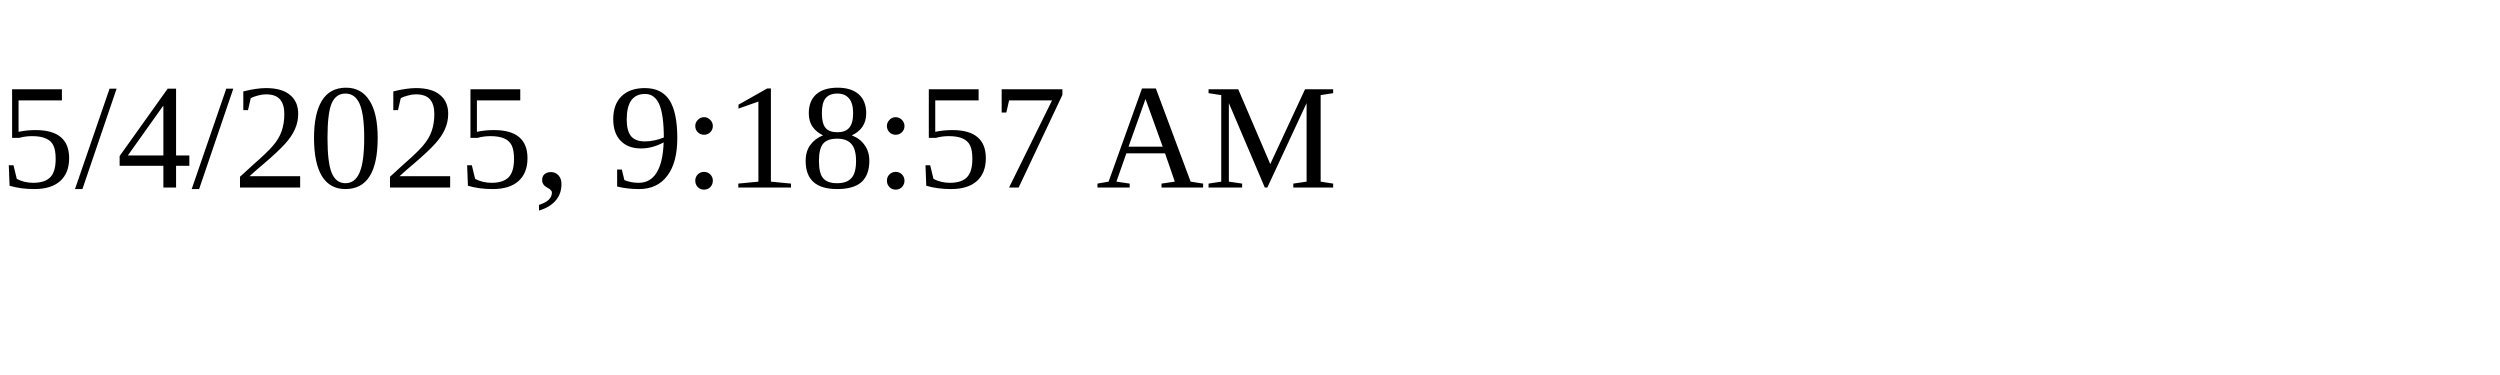
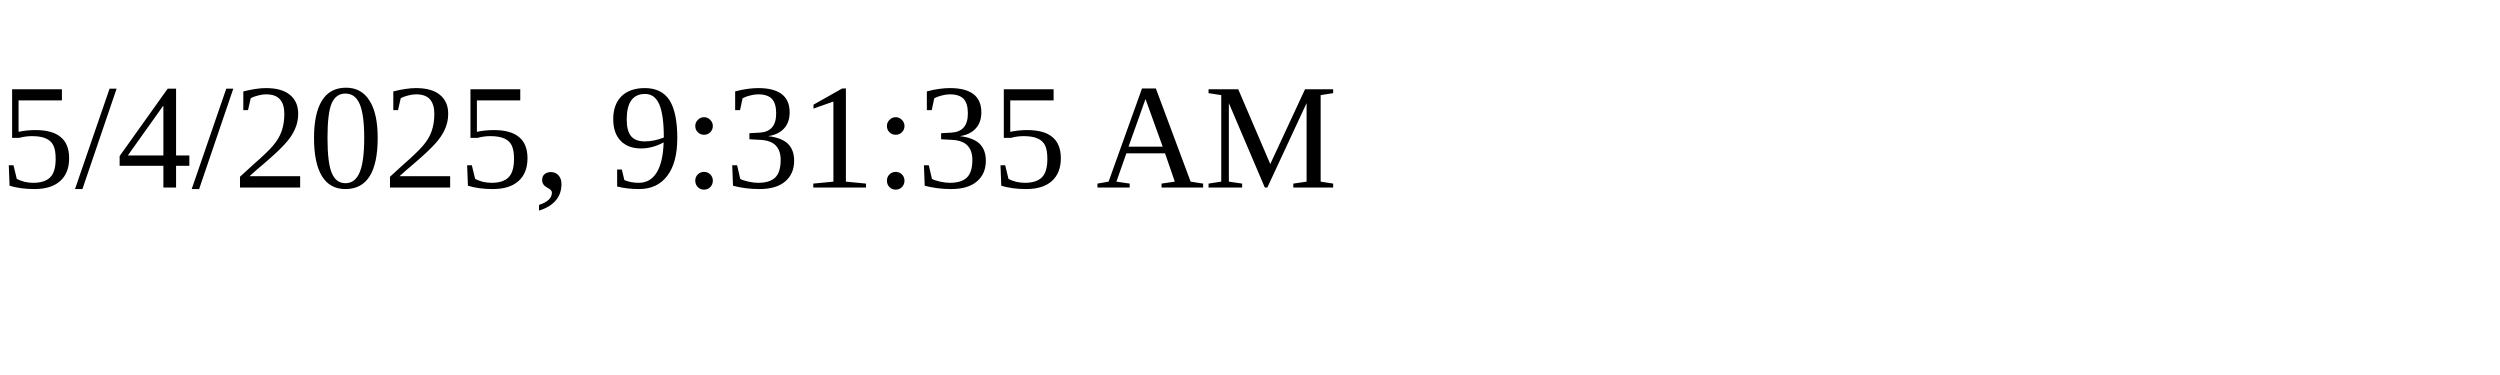
<svg xmlns="http://www.w3.org/2000/svg" height="30" width="200">
-   <text x="0" y="15">5/4/2025, 9:18:57 AM</text>
+   <text x="0" y="15">5/4/2025, 9:31:35 AM</text>
</svg>
